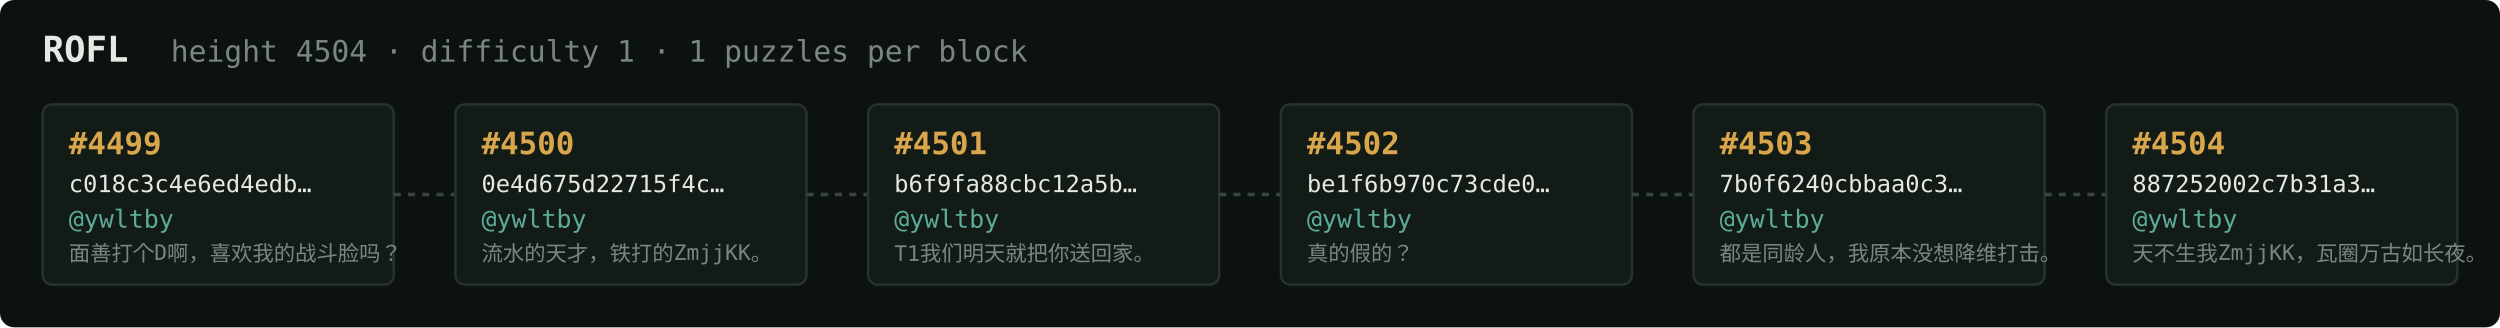
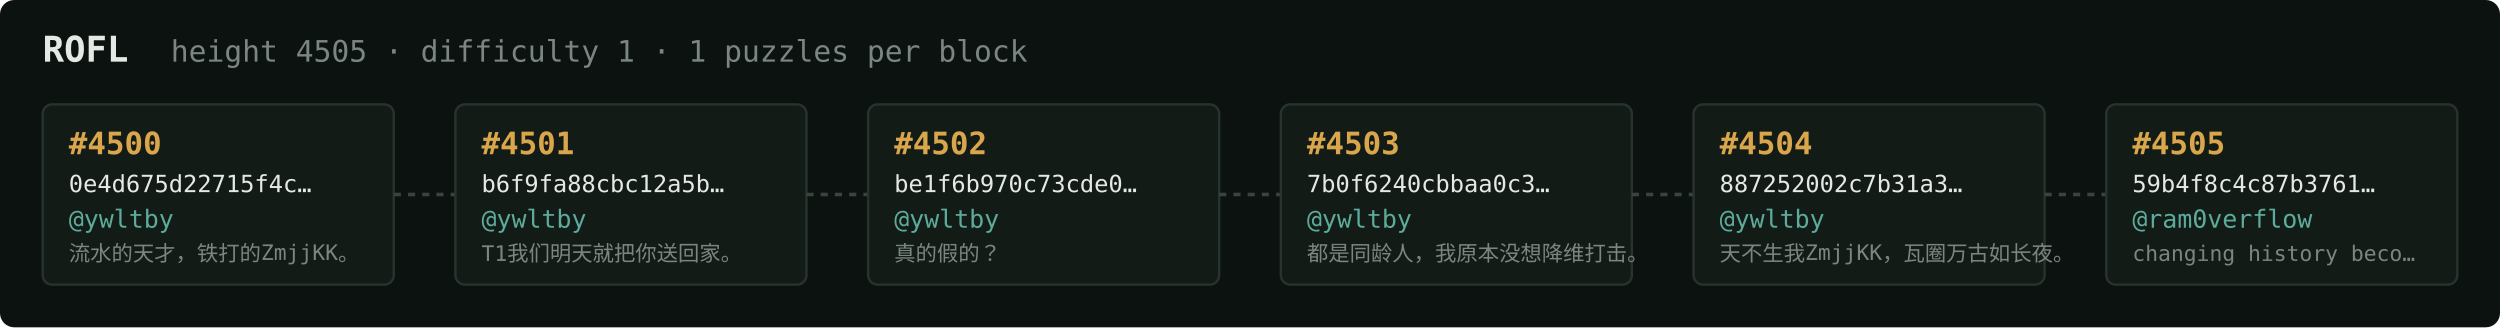
<svg xmlns="http://www.w3.org/2000/svg" width="1054" height="138" viewBox="0 0 1054 138" font-family="ui-monospace,SFMono-Regular,Menlo,monospace">
  <rect fill="#0c1210" width="1054" height="138" rx="6" />
  <text x="18" y="26" fill="#e5e9e3" font-size="15" font-weight="700">ROFL</text>
-   <text x="72" y="26" fill="#7a867f" font-size="12.5">height 4504 · difficulty 1 · 1 puzzles per block</text>
+   <text x="72" y="26" fill="#7a867f" font-size="12.5">height 4505 · difficulty 1 · 1 puzzles per block</text>
  <rect x="18" y="44" width="148" height="76" rx="4" fill="#131b17" stroke="#28332e" stroke-width="1" />
-   <text x="29" y="65" fill="#d9a64c" font-size="13" font-weight="700">#4499</text>
-   <text x="29" y="81" fill="#e5e9e3" font-size="10">c018c3c4e6ed4edb…</text>
+   <text x="29" y="65" fill="#d9a64c" font-size="13" font-weight="700">#4500</text>
+   <text x="29" y="81" fill="#e5e9e3" font-size="10">0e4d675d22715f4c…</text>
  <text x="29" y="96" fill="#5cab9b" font-size="10.5">@ywltby</text>
-   <text x="29" y="110" fill="#7a867f" font-size="9">面善打个D啊，喜欢我的战斗脸吗？</text>
+   <text x="29" y="110" fill="#7a867f" font-size="9">流水的天才，铁打的ZmjjKK。</text>
  <line x1="166" y1="82.0" x2="192" y2="82.0" stroke="#38443e" stroke-width="1.5" stroke-dasharray="3 3" />
  <rect x="192" y="44" width="148" height="76" rx="4" fill="#131b17" stroke="#28332e" stroke-width="1" />
-   <text x="203" y="65" fill="#d9a64c" font-size="13" font-weight="700">#4500</text>
-   <text x="203" y="81" fill="#e5e9e3" font-size="10">0e4d675d22715f4c…</text>
+   <text x="203" y="65" fill="#d9a64c" font-size="13" font-weight="700">#4501</text>
+   <text x="203" y="81" fill="#e5e9e3" font-size="10">b6f9fa88cbc12a5b…</text>
  <text x="203" y="96" fill="#5cab9b" font-size="10.5">@ywltby</text>
-   <text x="203" y="110" fill="#7a867f" font-size="9">流水的天才，铁打的ZmjjKK。</text>
+   <text x="203" y="110" fill="#7a867f" font-size="9">T1我们明天就把你送回家。</text>
  <line x1="340" y1="82.0" x2="366" y2="82.0" stroke="#38443e" stroke-width="1.5" stroke-dasharray="3 3" />
  <rect x="366" y="44" width="148" height="76" rx="4" fill="#131b17" stroke="#28332e" stroke-width="1" />
-   <text x="377" y="65" fill="#d9a64c" font-size="13" font-weight="700">#4501</text>
-   <text x="377" y="81" fill="#e5e9e3" font-size="10">b6f9fa88cbc12a5b…</text>
+   <text x="377" y="65" fill="#d9a64c" font-size="13" font-weight="700">#4502</text>
+   <text x="377" y="81" fill="#e5e9e3" font-size="10">be1f6b970c73cde0…</text>
  <text x="377" y="96" fill="#5cab9b" font-size="10.5">@ywltby</text>
-   <text x="377" y="110" fill="#7a867f" font-size="9">T1我们明天就把你送回家。</text>
+   <text x="377" y="110" fill="#7a867f" font-size="9">真的假的？</text>
  <line x1="514" y1="82.0" x2="540" y2="82.0" stroke="#38443e" stroke-width="1.5" stroke-dasharray="3 3" />
  <rect x="540" y="44" width="148" height="76" rx="4" fill="#131b17" stroke="#28332e" stroke-width="1" />
-   <text x="551" y="65" fill="#d9a64c" font-size="13" font-weight="700">#4502</text>
-   <text x="551" y="81" fill="#e5e9e3" font-size="10">be1f6b970c73cde0…</text>
+   <text x="551" y="65" fill="#d9a64c" font-size="13" font-weight="700">#4503</text>
+   <text x="551" y="81" fill="#e5e9e3" font-size="10">7b0f6240cbbaa0c3…</text>
  <text x="551" y="96" fill="#5cab9b" font-size="10.5">@ywltby</text>
-   <text x="551" y="110" fill="#7a867f" font-size="9">真的假的？</text>
+   <text x="551" y="110" fill="#7a867f" font-size="9">都是同龄人，我原本没想降维打击。</text>
  <line x1="688" y1="82.0" x2="714" y2="82.0" stroke="#38443e" stroke-width="1.5" stroke-dasharray="3 3" />
  <rect x="714" y="44" width="148" height="76" rx="4" fill="#131b17" stroke="#28332e" stroke-width="1" />
-   <text x="725" y="65" fill="#d9a64c" font-size="13" font-weight="700">#4503</text>
-   <text x="725" y="81" fill="#e5e9e3" font-size="10">7b0f6240cbbaa0c3…</text>
+   <text x="725" y="65" fill="#d9a64c" font-size="13" font-weight="700">#4504</text>
+   <text x="725" y="81" fill="#e5e9e3" font-size="10">887252002c7b31a3…</text>
  <text x="725" y="96" fill="#5cab9b" font-size="10.5">@ywltby</text>
-   <text x="725" y="110" fill="#7a867f" font-size="9">都是同龄人，我原本没想降维打击。</text>
+   <text x="725" y="110" fill="#7a867f" font-size="9">天不生我ZmjjKK，瓦圈万古如长夜。</text>
  <line x1="862" y1="82.0" x2="888" y2="82.0" stroke="#38443e" stroke-width="1.5" stroke-dasharray="3 3" />
  <rect x="888" y="44" width="148" height="76" rx="4" fill="#131b17" stroke="#28332e" stroke-width="1" />
-   <text x="899" y="65" fill="#d9a64c" font-size="13" font-weight="700">#4504</text>
-   <text x="899" y="81" fill="#e5e9e3" font-size="10">887252002c7b31a3…</text>
-   <text x="899" y="96" fill="#5cab9b" font-size="10.5">@ywltby</text>
-   <text x="899" y="110" fill="#7a867f" font-size="9">天不生我ZmjjKK，瓦圈万古如长夜。</text>
+   <text x="899" y="65" fill="#d9a64c" font-size="13" font-weight="700">#4505</text>
+   <text x="899" y="81" fill="#e5e9e3" font-size="10">59b4f8c4c87b3761…</text>
+   <text x="899" y="96" fill="#5cab9b" font-size="10.5">@ram0verflow</text>
+   <text x="899" y="110" fill="#7a867f" font-size="9">changing history beco…</text>
</svg>
